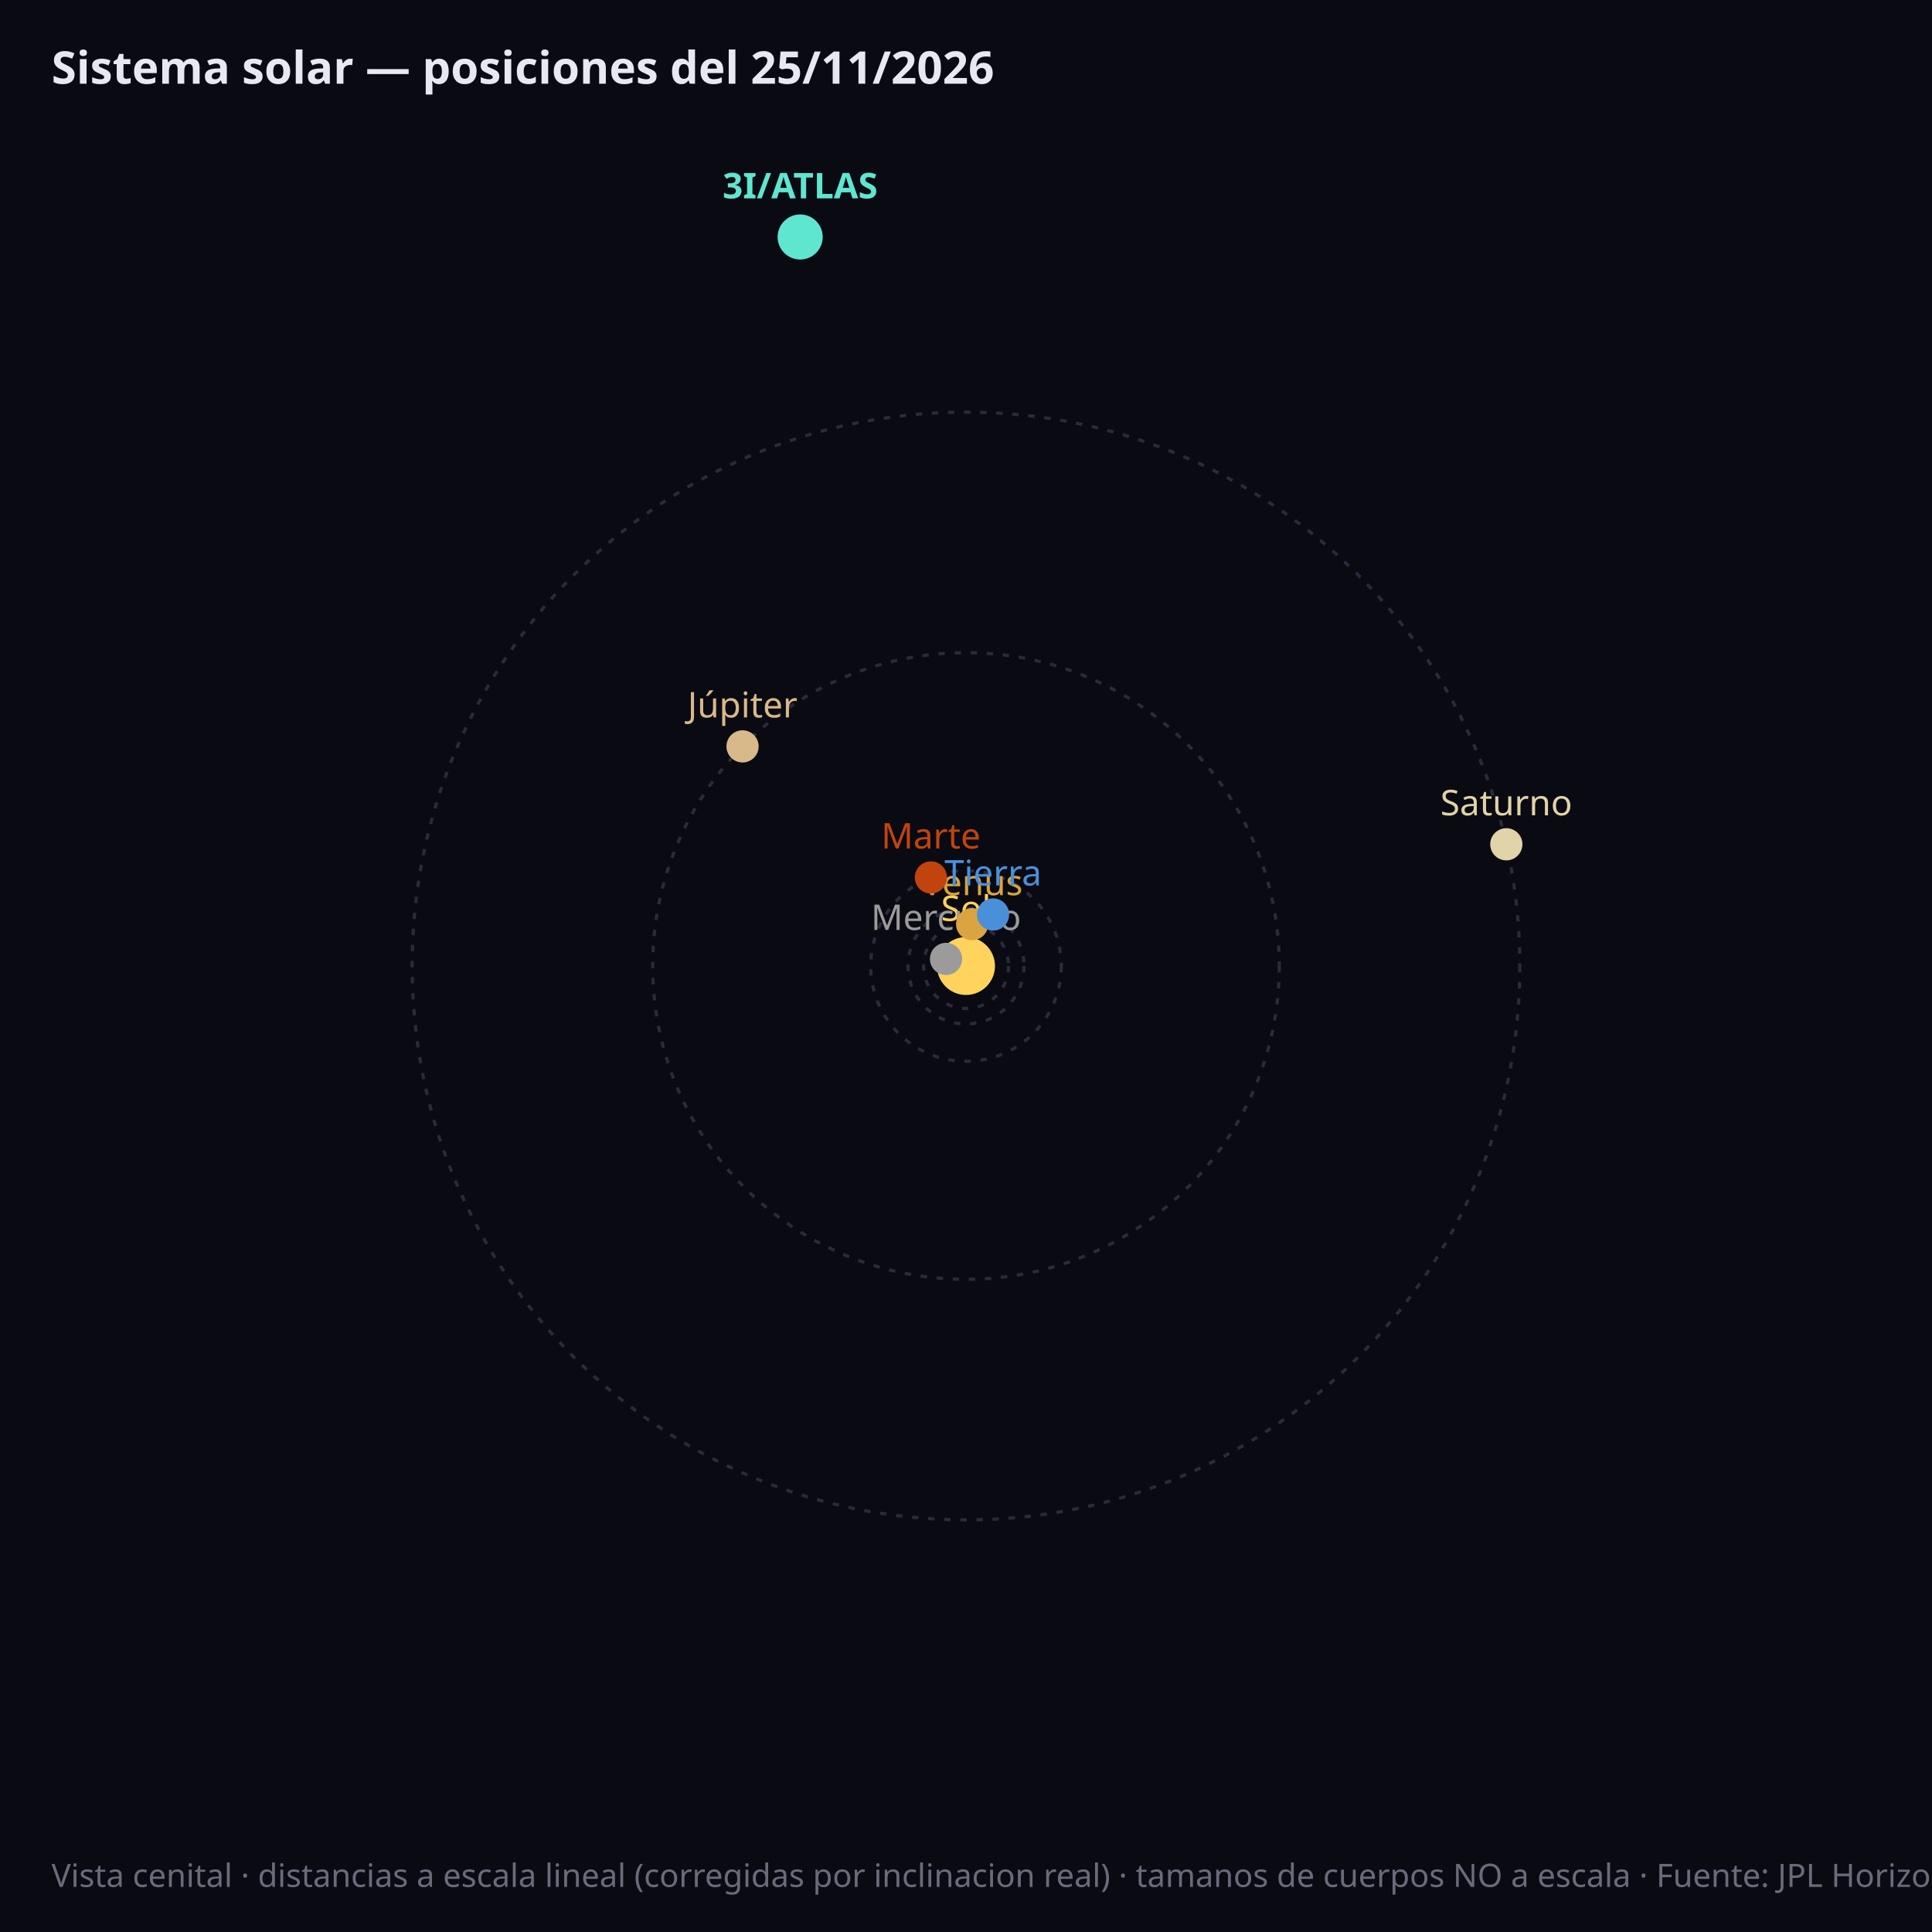
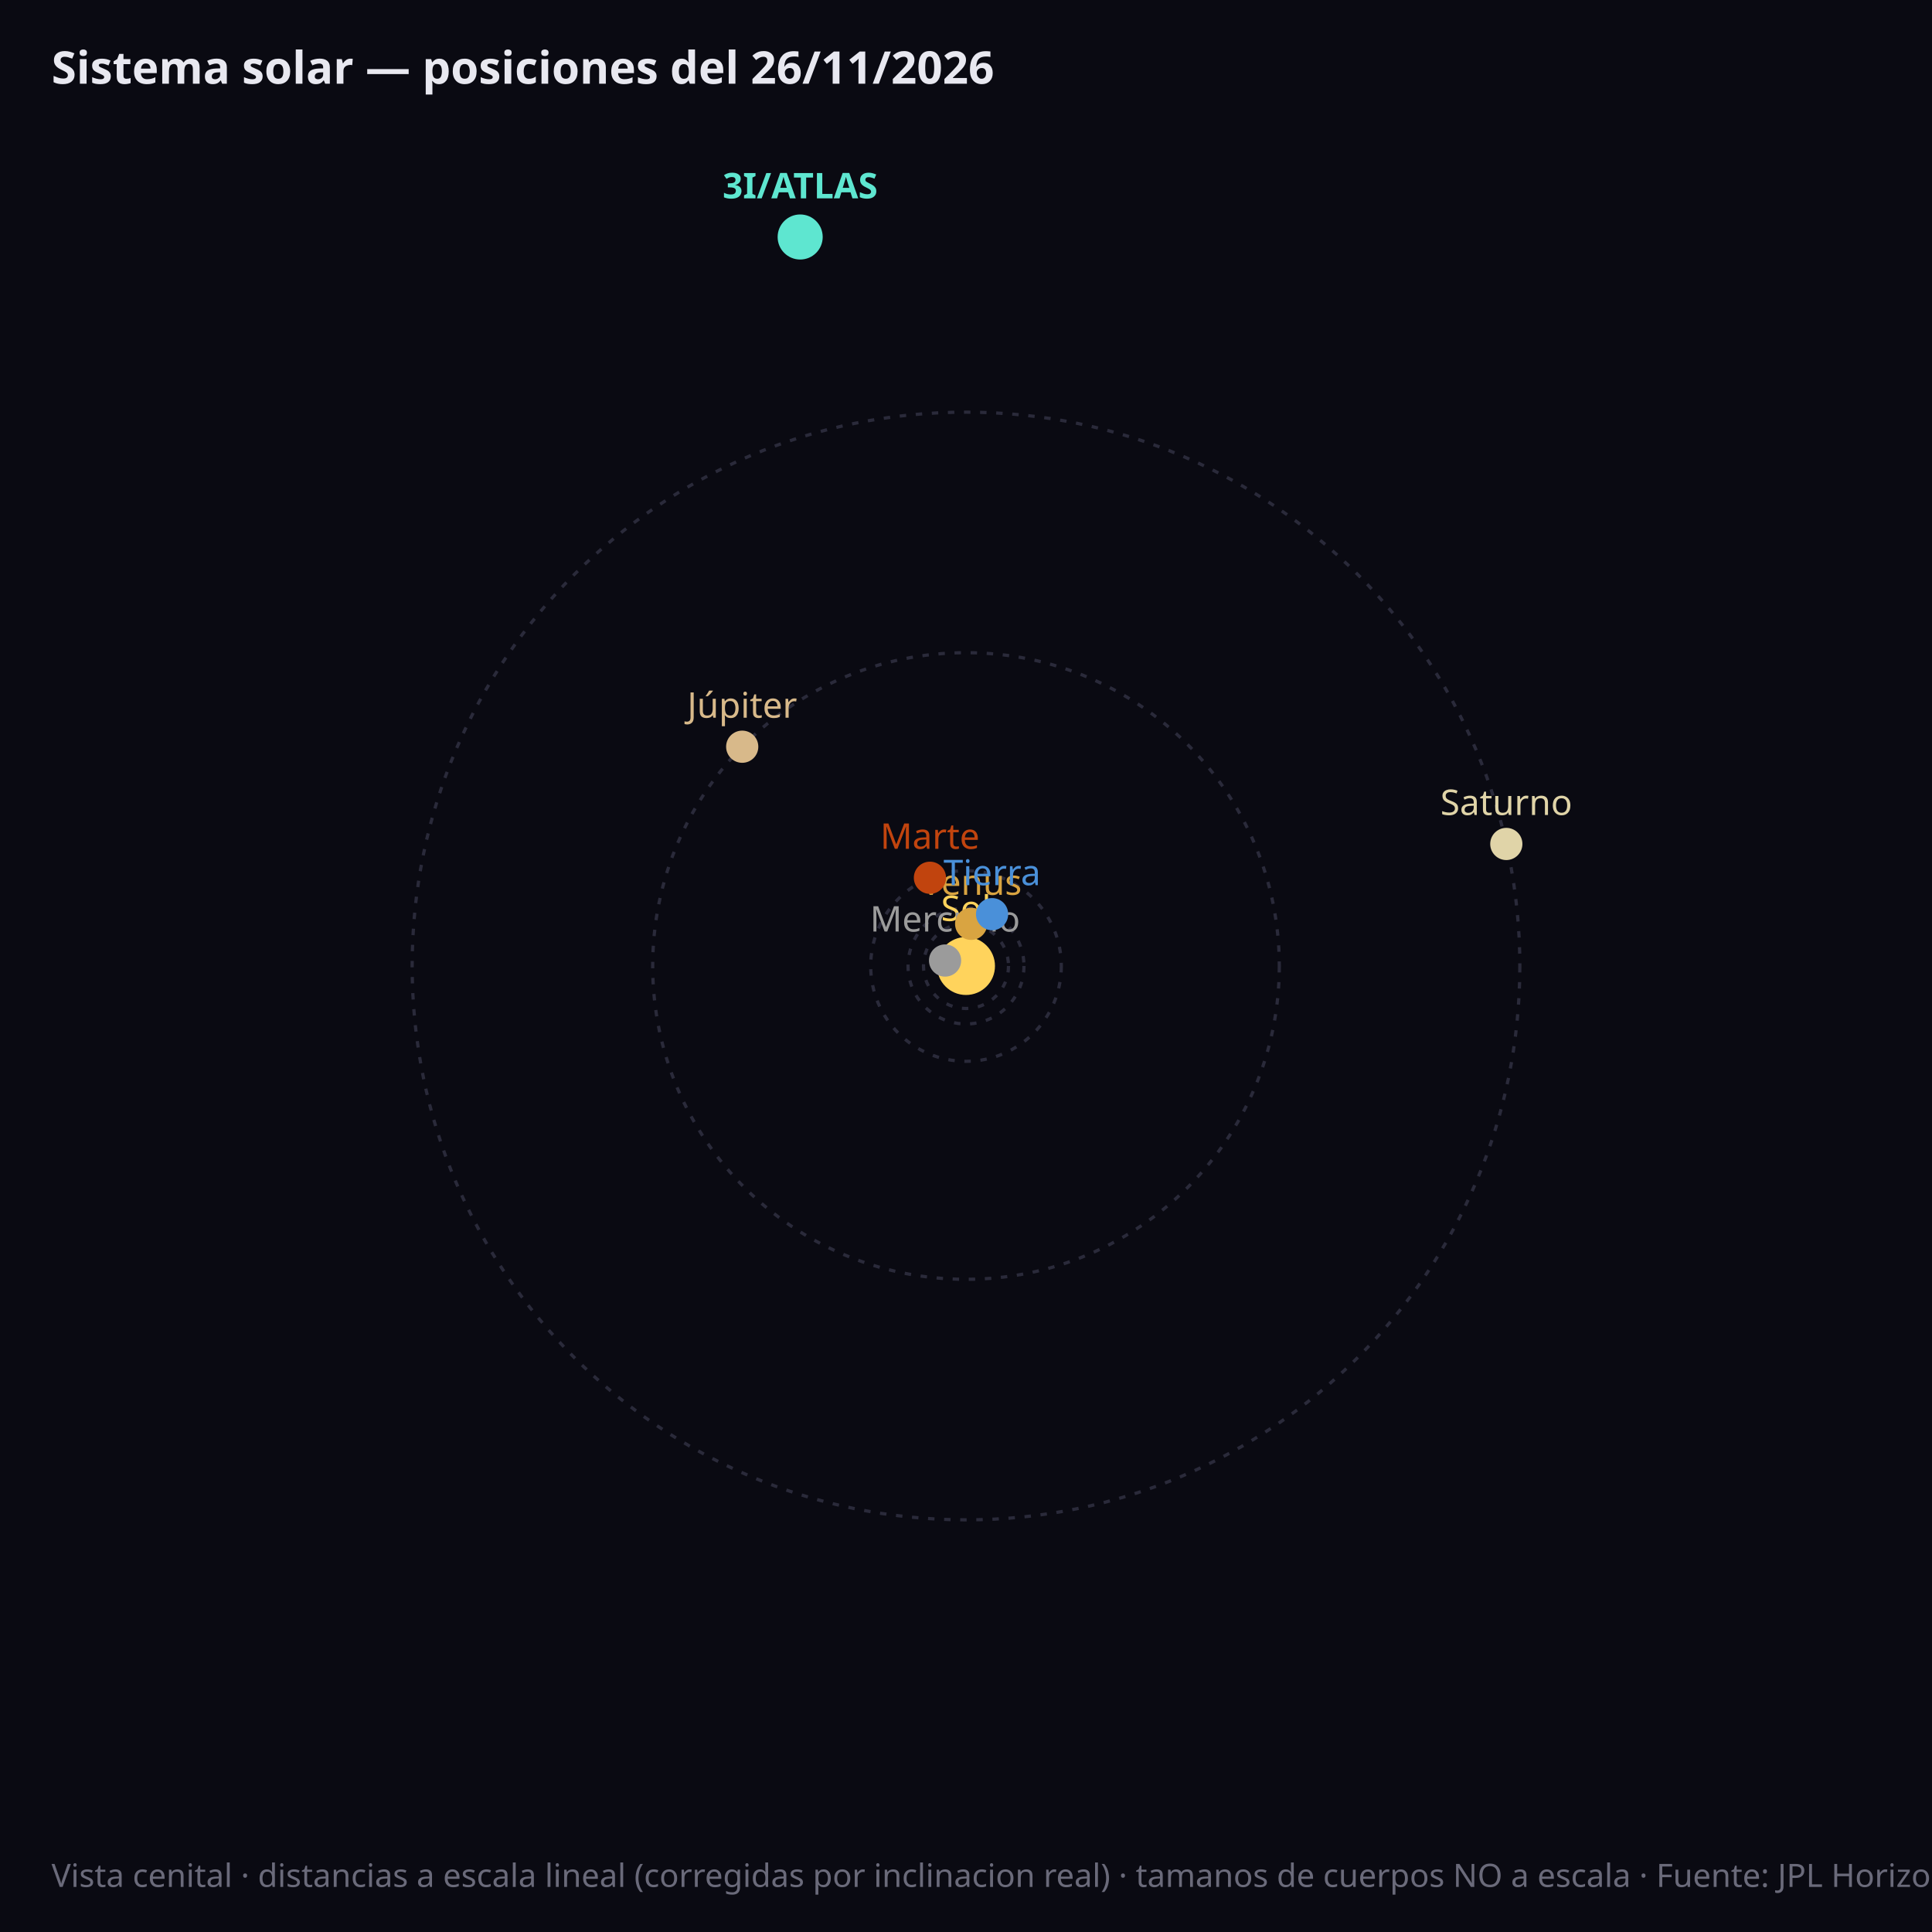
<svg xmlns="http://www.w3.org/2000/svg" viewBox="0 0 600 600" font-family="sans-serif">
  <rect width="600" height="600" fill="#0a0a12" />
-   <circle cx="300.0" cy="300.0" r="6.6" fill="none" stroke="#2a2a3a" stroke-width="1" stroke-dasharray="2,3" />
+   <circle cx="300.0" cy="300.0" r="6.7" fill="none" stroke="#2a2a3a" stroke-width="1" stroke-dasharray="2,3" />
  <circle cx="300.0" cy="300.0" r="13.2" fill="none" stroke="#2a2a3a" stroke-width="1" stroke-dasharray="2,3" />
  <circle cx="300.0" cy="300.0" r="18.0" fill="none" stroke="#2a2a3a" stroke-width="1" stroke-dasharray="2,3" />
  <circle cx="300.0" cy="300.0" r="29.6" fill="none" stroke="#2a2a3a" stroke-width="1" stroke-dasharray="2,3" />
  <circle cx="300.0" cy="300.0" r="97.3" fill="none" stroke="#2a2a3a" stroke-width="1" stroke-dasharray="2,3" />
  <circle cx="300.0" cy="300.0" r="172.0" fill="none" stroke="#2a2a3a" stroke-width="1" stroke-dasharray="2,3" />
  <circle cx="300.0" cy="300.0" r="9" fill="#ffd35c" />
  <text x="300.0" y="286.0" fill="#ffd35c" font-size="11" text-anchor="middle">Sol</text>
-   <circle cx="293.8" cy="297.8" r="5" fill="#9b9b9b" />
-   <text x="293.8" y="288.8" fill="#9b9b9b" font-size="11" font-weight="normal" text-anchor="middle">Mercurio</text>
-   <circle cx="301.9" cy="287.0" r="5" fill="#d9a441" />
-   <text x="301.9" y="278.0" fill="#d9a441" font-size="11" font-weight="normal" text-anchor="middle">Venus</text>
-   <circle cx="308.4" cy="284.0" r="5" fill="#4a90d9" />
-   <text x="308.4" y="275.0" fill="#4a90d9" font-size="11" font-weight="normal" text-anchor="middle">Tierra</text>
-   <circle cx="289.1" cy="272.5" r="5" fill="#c1440e" />
-   <text x="289.1" y="263.5" fill="#c1440e" font-size="11" font-weight="normal" text-anchor="middle">Marte</text>
-   <circle cx="230.6" cy="231.8" r="5" fill="#d8b98a" />
-   <text x="230.6" y="222.8" fill="#d8b98a" font-size="11" font-weight="normal" text-anchor="middle">Júpiter</text>
-   <circle cx="467.8" cy="262.2" r="5" fill="#e0d4a8" />
-   <text x="467.8" y="253.2" fill="#e0d4a8" font-size="11" font-weight="normal" text-anchor="middle">Saturno</text>
+   <circle cx="293.5" cy="298.3" r="5" fill="#9b9b9b" />
+   <text x="293.5" y="289.3" fill="#9b9b9b" font-size="11" font-weight="normal" text-anchor="middle">Mercurio</text>
+   <circle cx="301.6" cy="286.9" r="5" fill="#d9a441" />
+   <text x="301.6" y="277.9" fill="#d9a441" font-size="11" font-weight="normal" text-anchor="middle">Venus</text>
+   <circle cx="308.1" cy="283.9" r="5" fill="#4a90d9" />
+   <text x="308.1" y="274.9" fill="#4a90d9" font-size="11" font-weight="normal" text-anchor="middle">Tierra</text>
+   <circle cx="288.8" cy="272.6" r="5" fill="#c1440e" />
+   <text x="288.8" y="263.6" fill="#c1440e" font-size="11" font-weight="normal" text-anchor="middle">Marte</text>
+   <circle cx="230.5" cy="231.9" r="5" fill="#d8b98a" />
+   <text x="230.5" y="222.9" fill="#d8b98a" font-size="11" font-weight="normal" text-anchor="middle">Júpiter</text>
+   <circle cx="467.8" cy="262.1" r="5" fill="#e0d4a8" />
+   <text x="467.8" y="253.1" fill="#e0d4a8" font-size="11" font-weight="normal" text-anchor="middle">Saturno</text>
  <circle cx="248.5" cy="73.6" r="7" fill="#5ee6d0" />
  <text x="248.5" y="61.6" fill="#5ee6d0" font-size="11" font-weight="bold" text-anchor="middle">3I/ATLAS</text>
-   <text x="16" y="26" fill="#e8e8f0" font-size="14" font-weight="bold">Sistema solar — posiciones del 25/11/2026</text>
+   <text x="16" y="26" fill="#e8e8f0" font-size="14" font-weight="bold">Sistema solar — posiciones del 26/11/2026</text>
  <text x="16" y="586" fill="#6a6a7a" font-size="10">Vista cenital · distancias a escala lineal (corregidas por inclinacion real) · tamanos de cuerpos NO a escala · Fuente: JPL Horizons (NASA)</text>
</svg>
